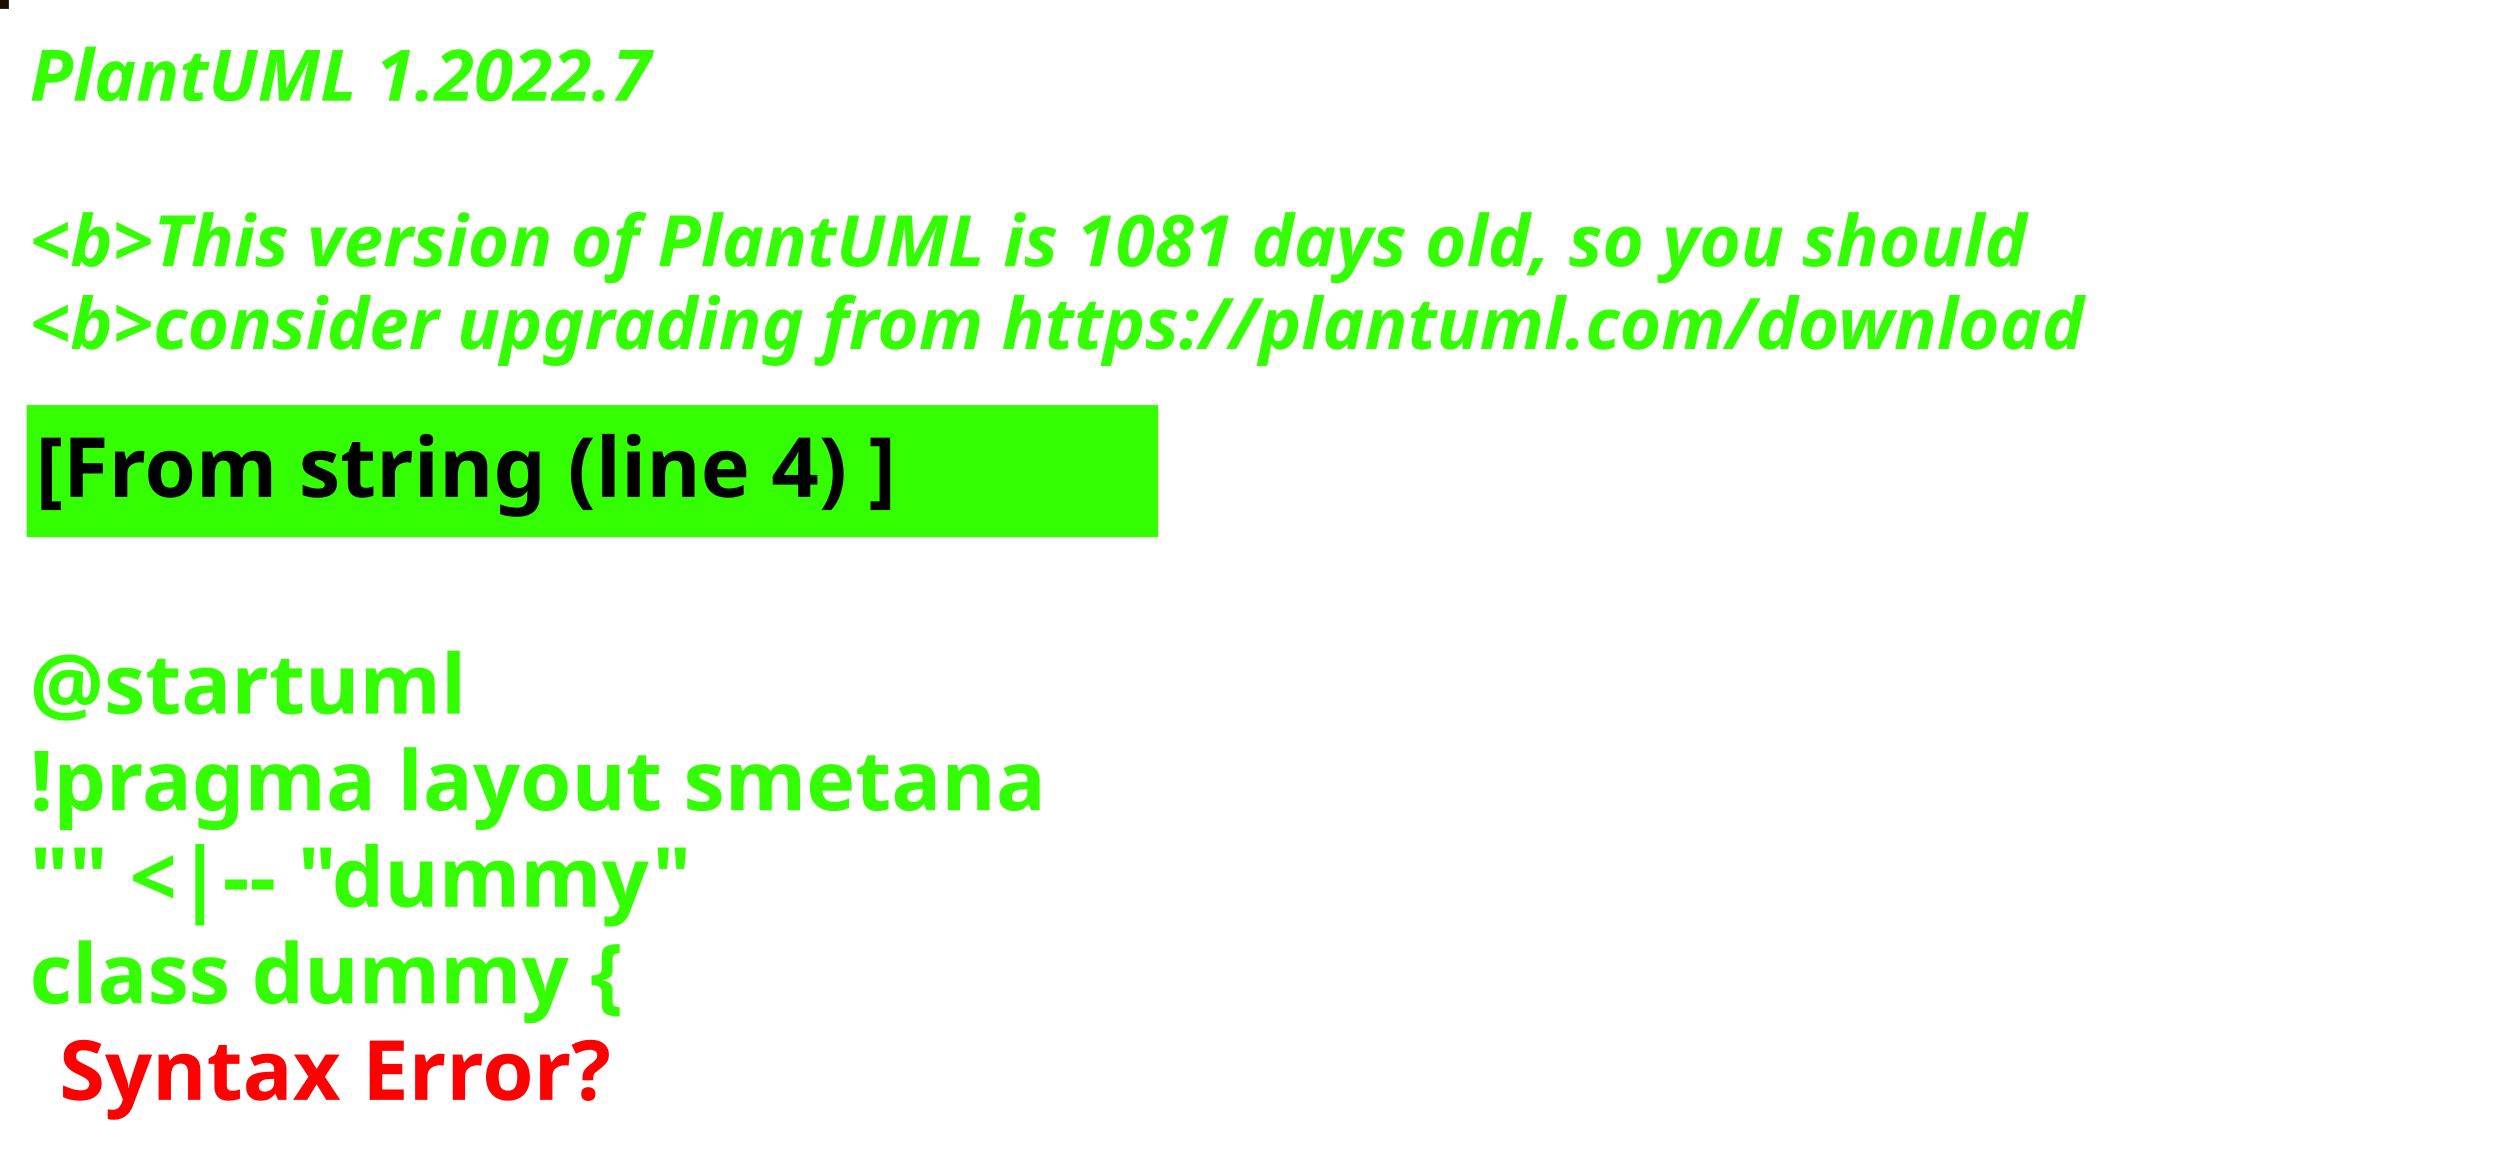
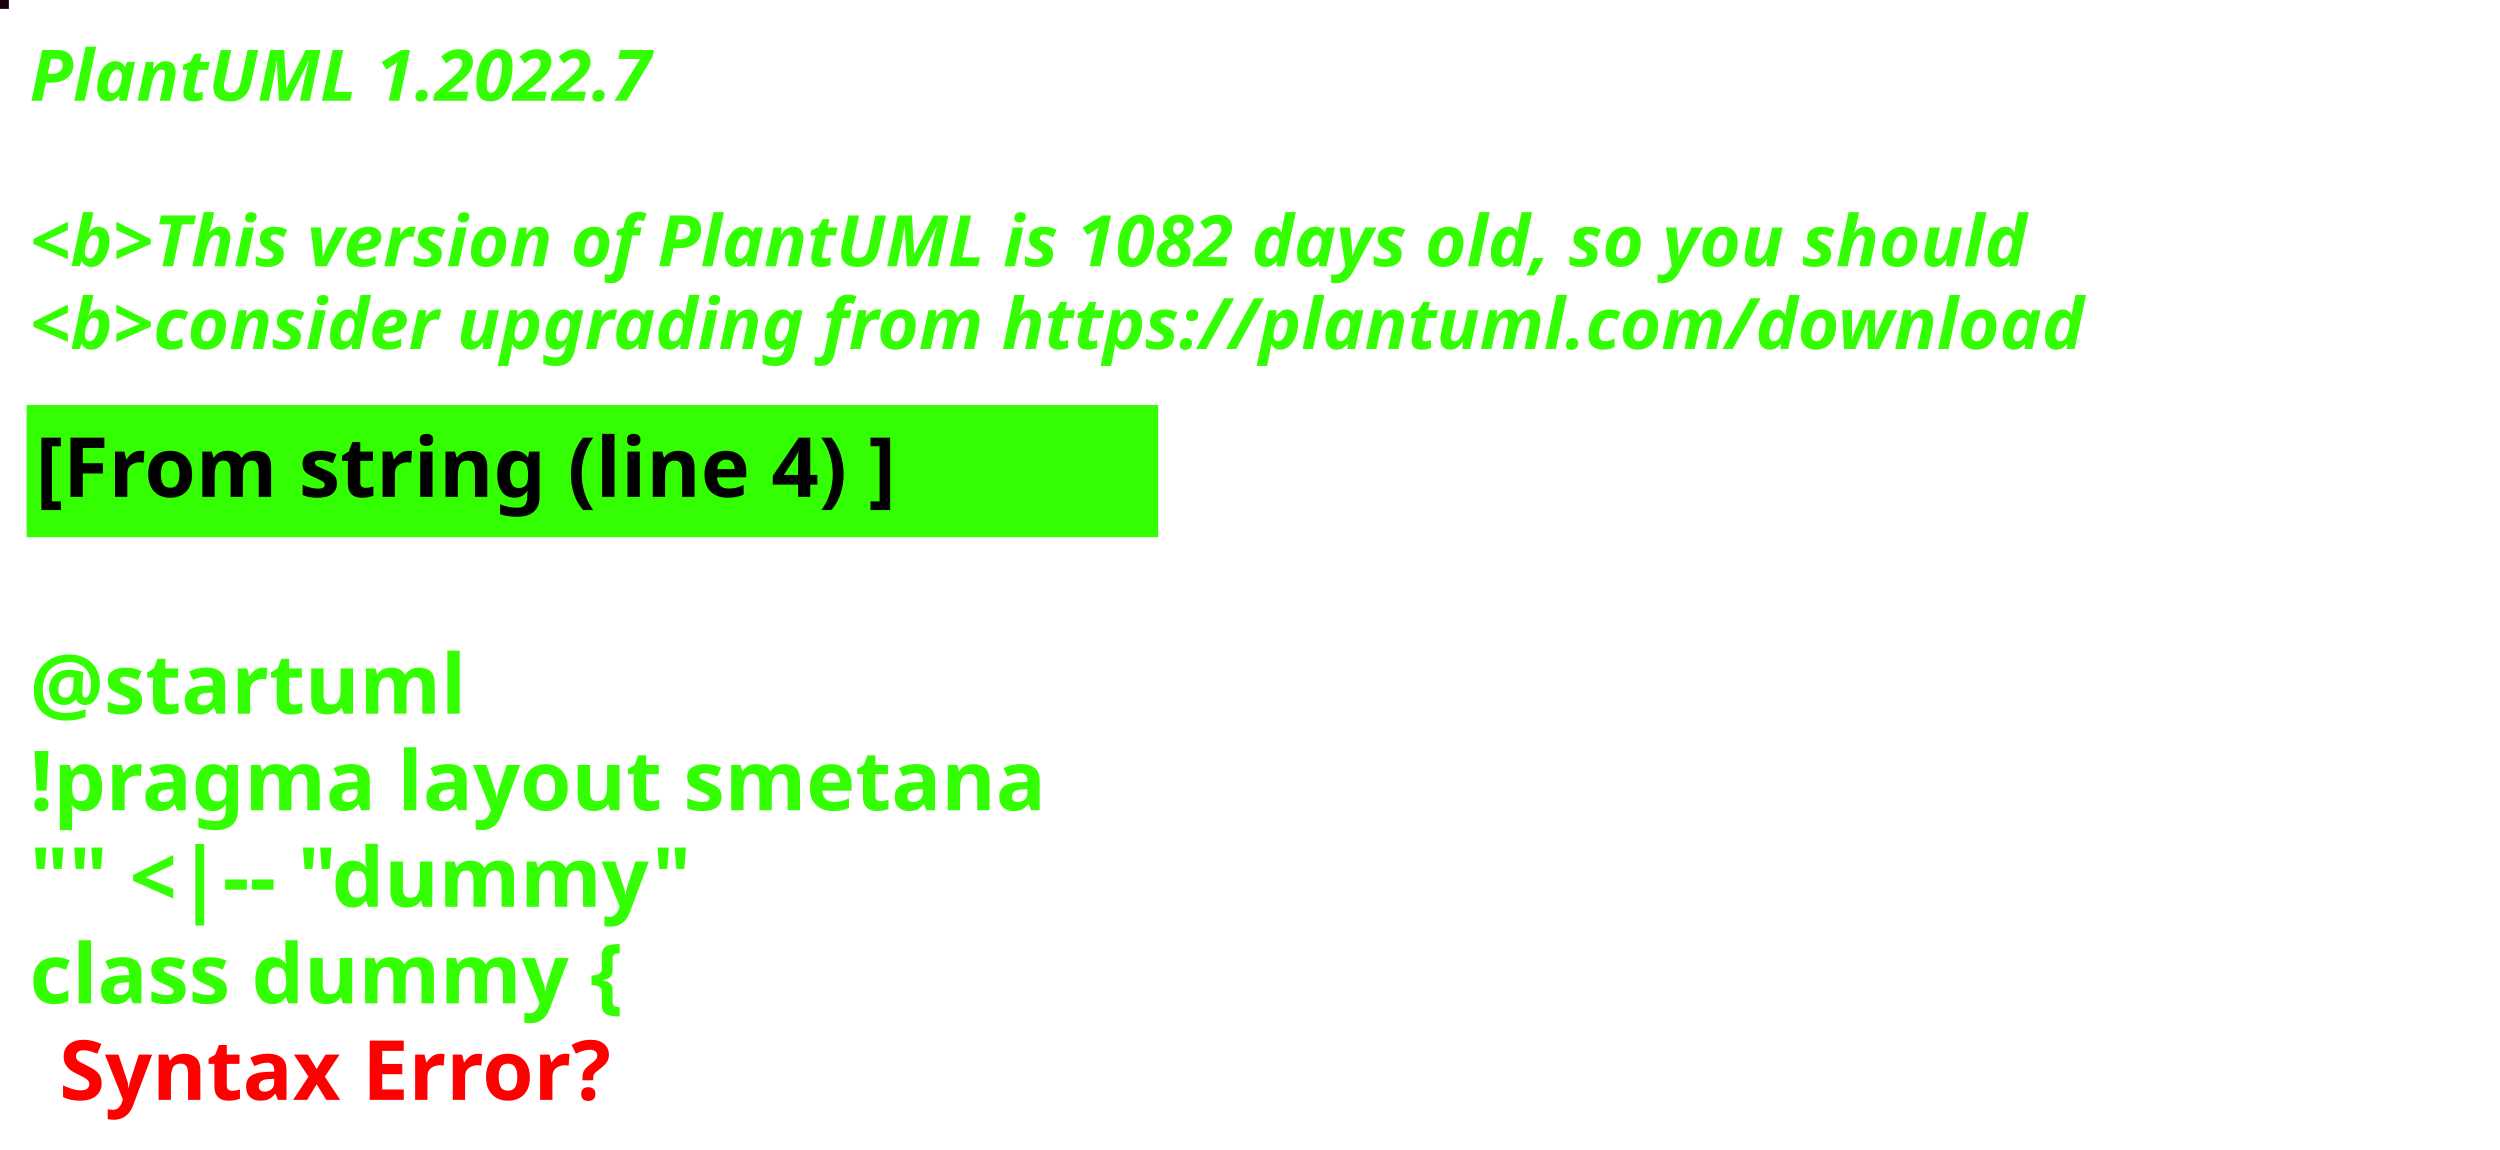
<svg xmlns="http://www.w3.org/2000/svg" contentStyleType="text/css" height="194px" preserveAspectRatio="none" style="width:422px;height:194px;background:#000000;" version="1.1" viewBox="0 0 422 194" width="422px" zoomAndPan="magnify">
  <defs />
  <g>
-     <rect fill="#181100" height="1" style="stroke:#181100;stroke-width:1.0;" width="1" x="0" y="0" />
+     <rect fill="#1D0012" height="1" style="stroke:#1D0012;stroke-width:1.0;" width="1" x="0" y="0" />
    <text fill="#33FF02" font-family="sans-serif" font-size="12" font-style="italic" font-weight="bold" lengthAdjust="spacing" textLength="127" x="5" y="17">PlantUML 1.2022.7</text>
    <text fill="#33FF02" font-family="sans-serif" font-size="12" font-style="italic" font-weight="bold" lengthAdjust="spacing" textLength="4" x="5" y="30.969"> </text>
-     <text fill="#33FF02" font-family="sans-serif" font-size="12" font-style="italic" font-weight="bold" lengthAdjust="spacing" textLength="407" x="5" y="44.938">&lt;b&gt;This version of PlantUML is 1081 days old, so you should</text>
+     <text fill="#33FF02" font-family="sans-serif" font-size="12" font-style="italic" font-weight="bold" lengthAdjust="spacing" textLength="407" x="5" y="44.938">&lt;b&gt;This version of PlantUML is 1082 days old, so you should</text>
    <text fill="#33FF02" font-family="sans-serif" font-size="12" font-style="italic" font-weight="bold" lengthAdjust="spacing" textLength="408" x="5" y="58.906">&lt;b&gt;consider upgrading from https://plantuml.com/download</text>
    <rect fill="#33FF02" height="21.297" style="stroke:#33FF02;stroke-width:1.0;" width="190" x="5" y="68.875" />
    <text fill="#000000" font-family="sans-serif" font-size="14" font-weight="bold" lengthAdjust="spacing" textLength="168" x="6" y="83.875">[From string (line 4) ]</text>
    <text fill="#33FF02" font-family="sans-serif" font-size="14" font-weight="bold" lengthAdjust="spacing" textLength="5" x="5" y="104.172"> </text>
    <text fill="#33FF02" font-family="sans-serif" font-size="14" font-weight="bold" lengthAdjust="spacing" textLength="79" x="5" y="120.469">@startuml</text>
    <text fill="#33FF02" font-family="sans-serif" font-size="14" font-weight="bold" lengthAdjust="spacing" textLength="190" x="5" y="136.766">!pragma layout smetana</text>
    <text fill="#33FF02" font-family="sans-serif" font-size="14" font-weight="bold" lengthAdjust="spacing" textLength="124" x="5" y="153.062">"" &lt;|-- "dummy"</text>
    <text fill="#33FF02" font-family="sans-serif" font-size="14" font-weight="bold" lengthAdjust="spacing" text-decoration="wavy underline" textLength="117" x="5" y="169.359">class dummy {</text>
    <text fill="#FF0000" font-family="sans-serif" font-size="14" font-weight="bold" lengthAdjust="spacing" textLength="106" x="10" y="185.656">Syntax Error?</text>
  </g>
</svg>
